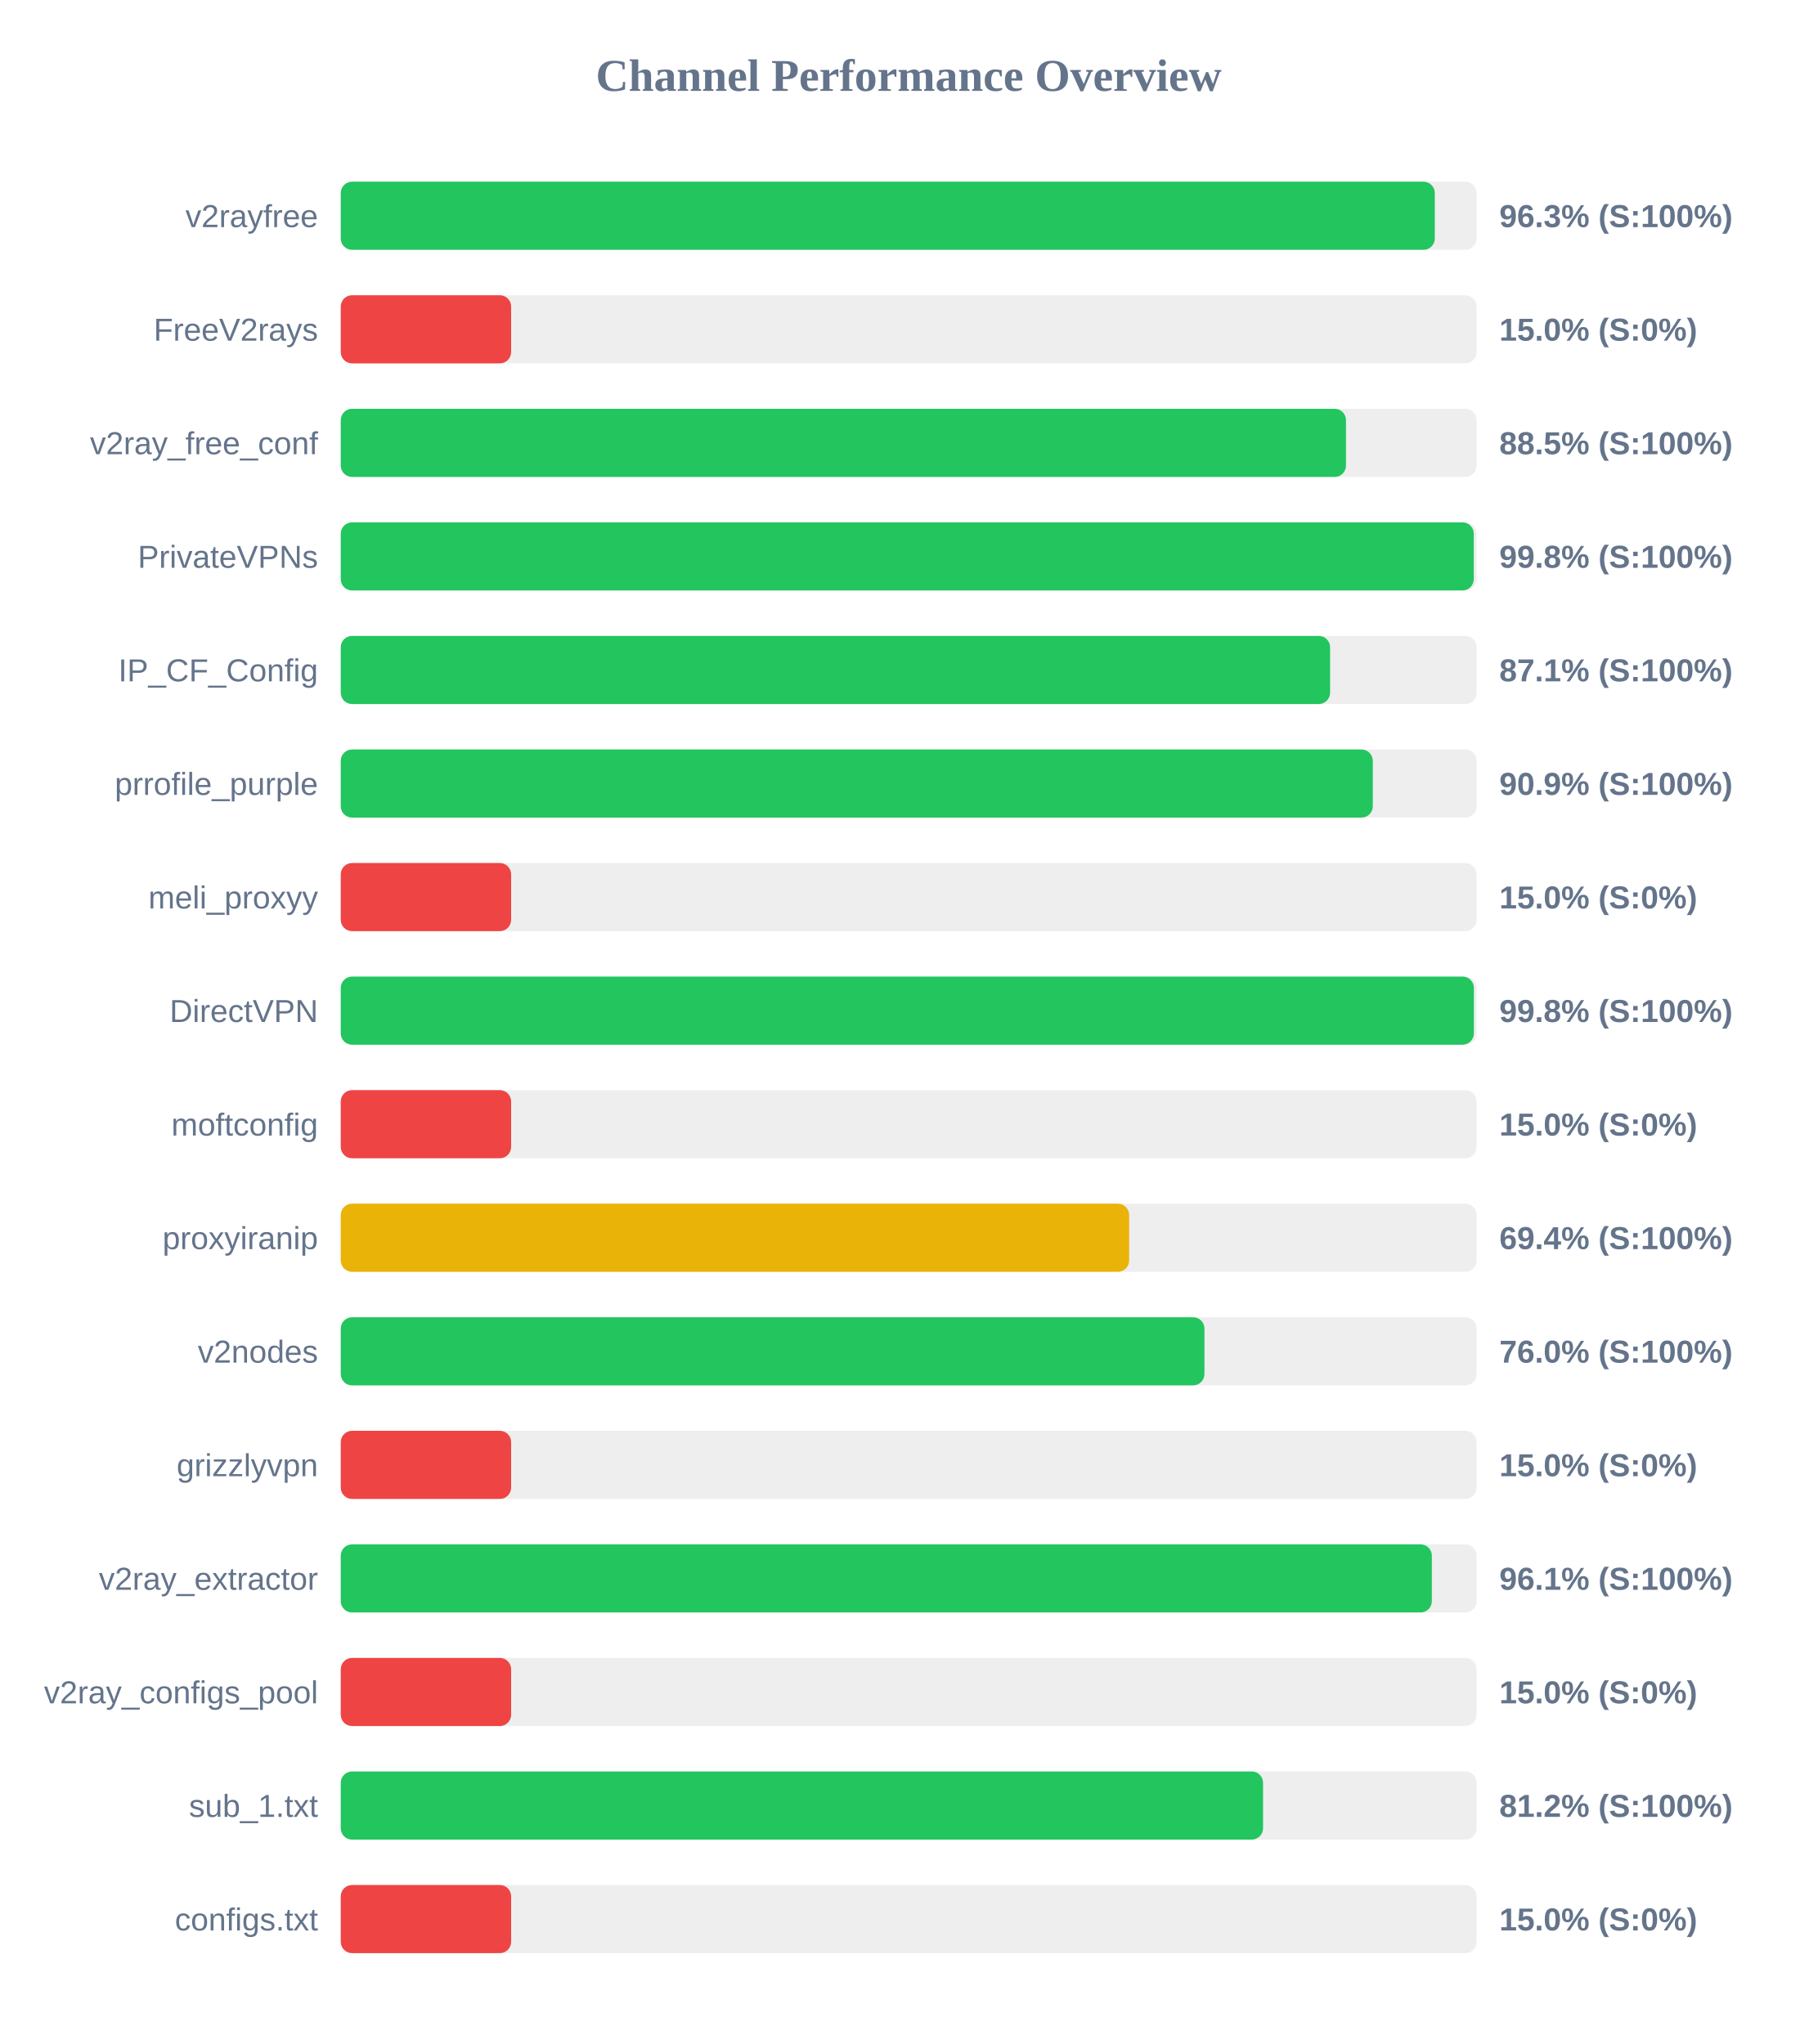
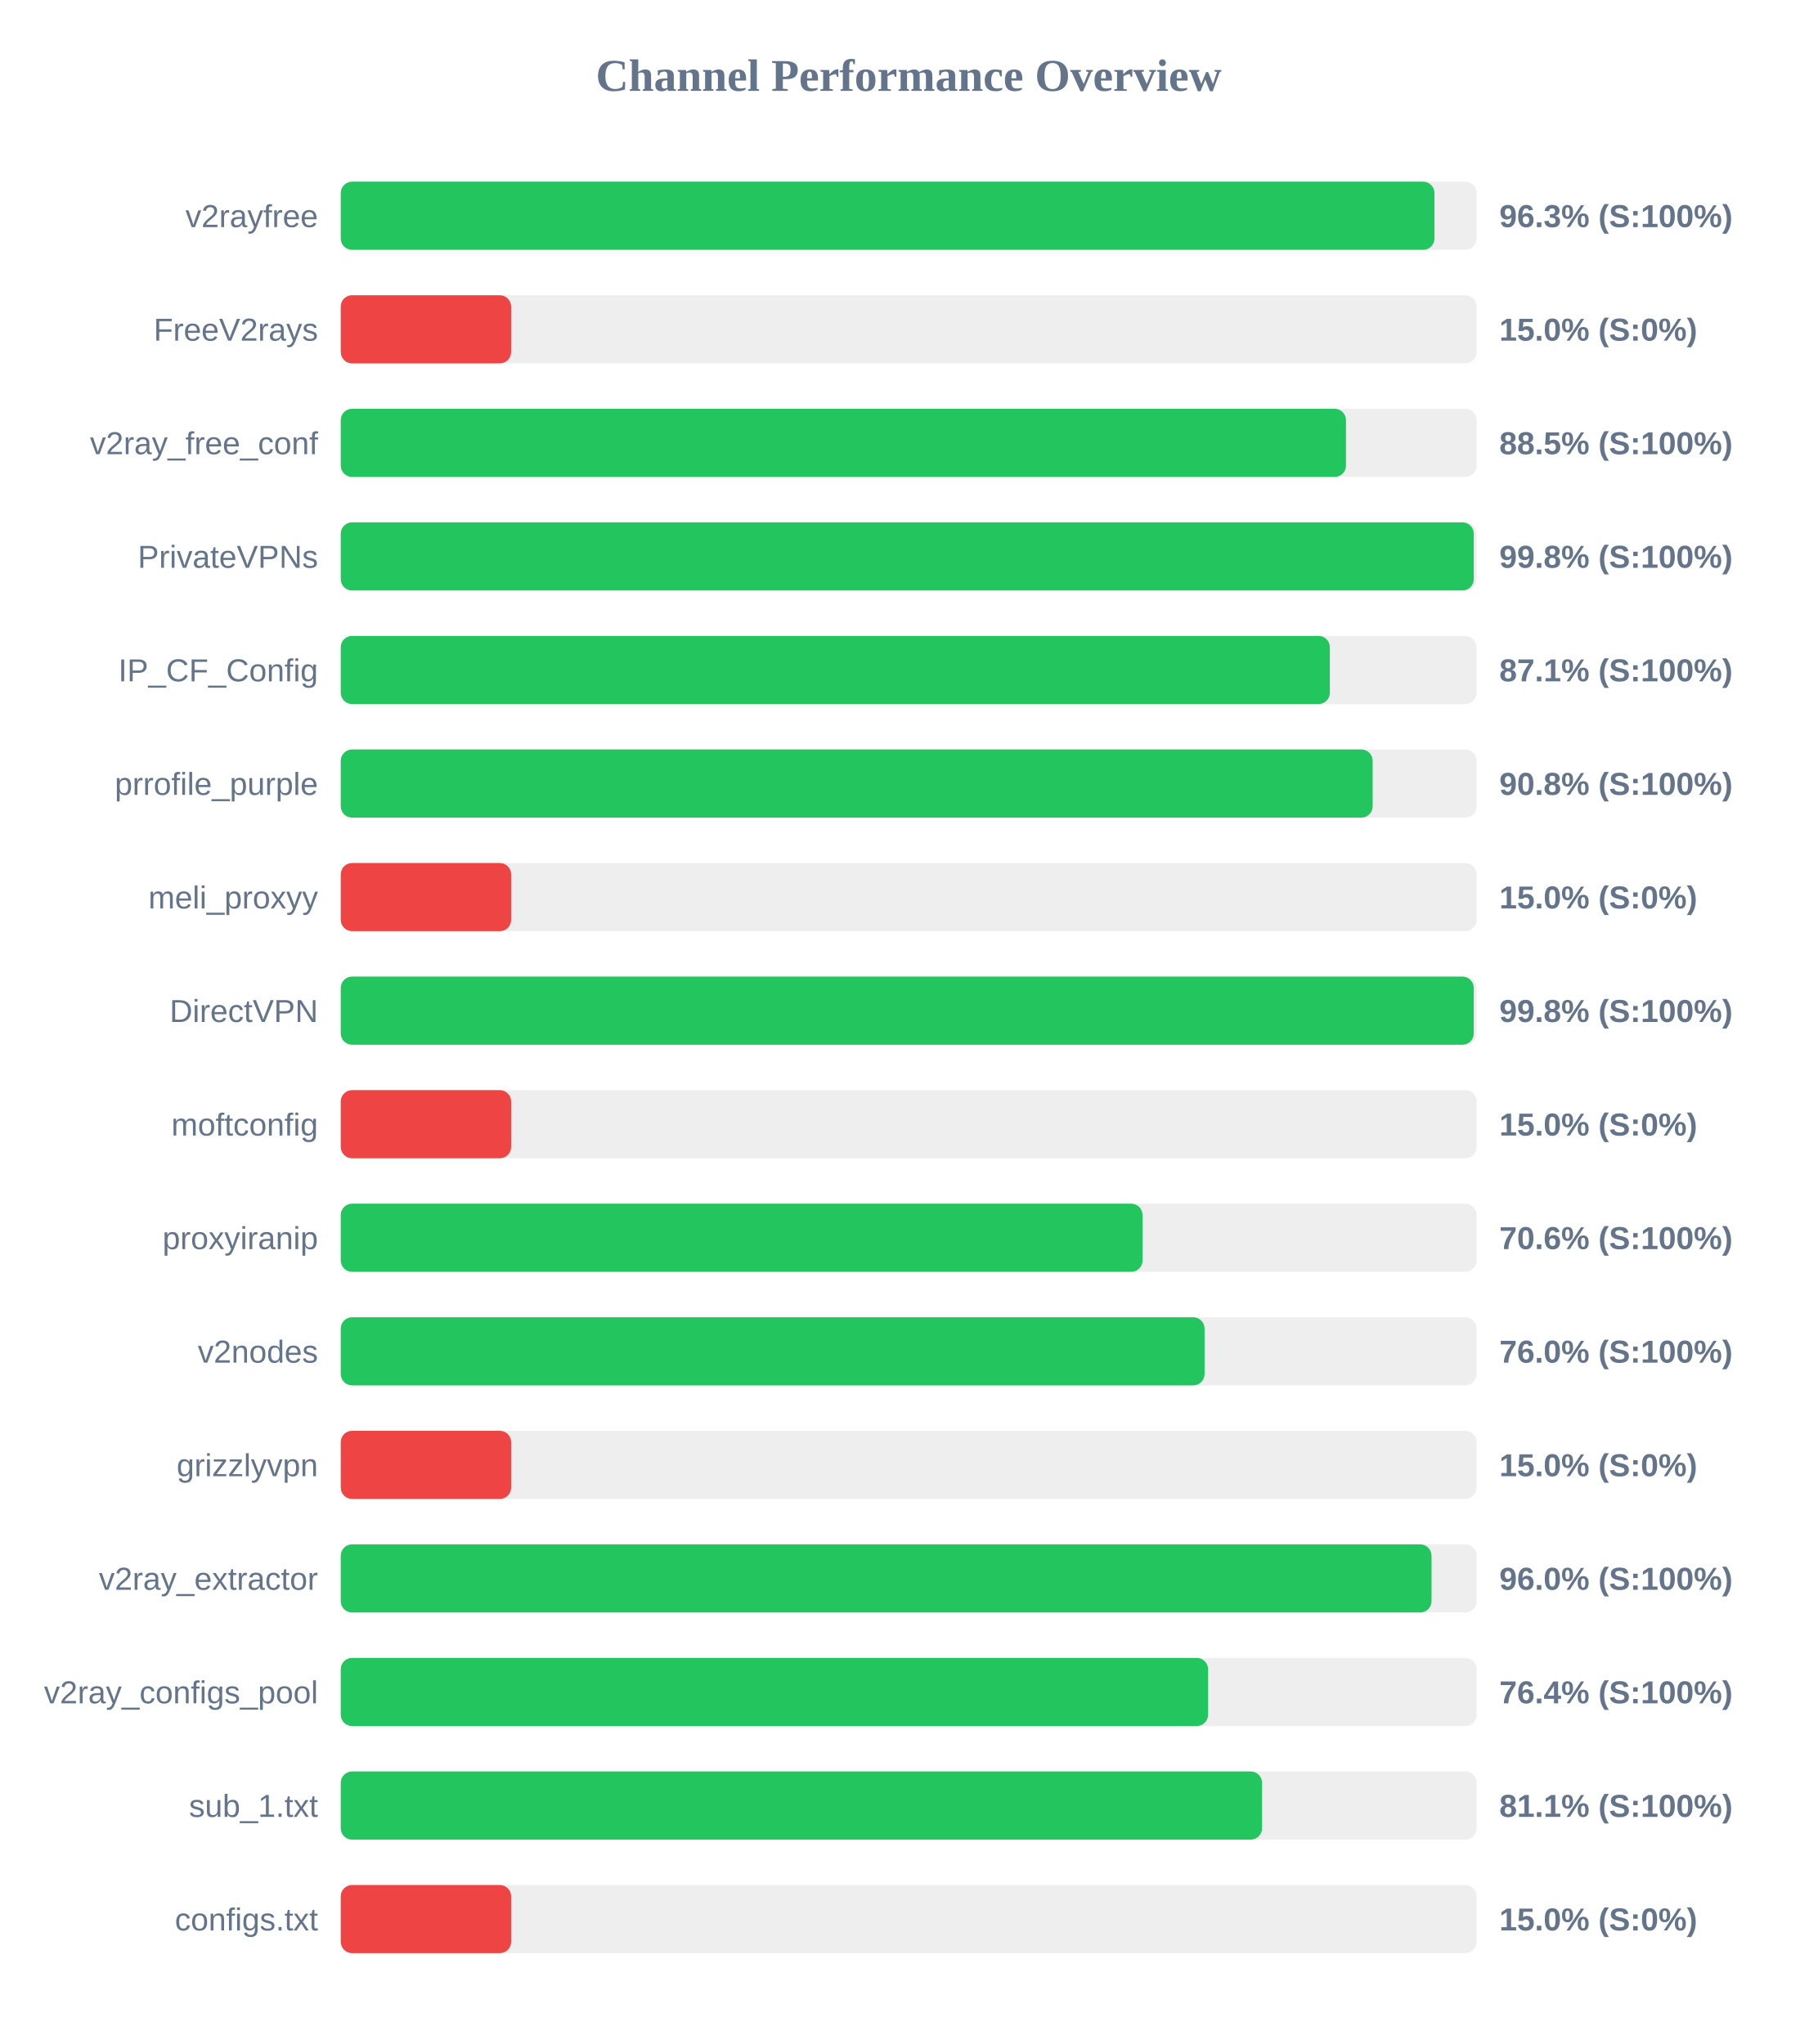
<svg xmlns="http://www.w3.org/2000/svg" width="800" height="900" version="1.1">
  <style>
        .row { font: 14px Arial; fill: #64748b; }
        .score { font: bold 14px Arial; fill: #64748b; }
    </style>
  <text x="400" y="40" text-anchor="middle" font-size="20px" font-weight="bold" fill="#64748b">Channel Performance Overview</text>
  <rect x="150" y="80" width="500" height="30" fill="#eee" rx="5" />
-   <rect x="150" y="80" width="481.6" height="30" fill="#22c55e" rx="5" />
+   <rect x="150" y="80" width="481.45" height="30" fill="#22c55e" rx="5" />
  <text x="140" y="100" text-anchor="end" class="row">v2rayfree</text>
  <text x="660" y="100" text-anchor="start" class="score">96.3% (S:100%)</text>
  <rect x="150" y="130" width="500" height="30" fill="#eee" rx="5" />
  <rect x="150" y="130" width="75.0" height="30" fill="#ef4444" rx="5" />
  <text x="140" y="150" text-anchor="end" class="row">FreeV2rays</text>
  <text x="660" y="150" text-anchor="start" class="score">15.0% (S:0%)</text>
  <rect x="150" y="180" width="500" height="30" fill="#eee" rx="5" />
  <rect x="150" y="180" width="442.5" height="30" fill="#22c55e" rx="5" />
  <text x="140" y="200" text-anchor="end" class="row">v2ray_free_conf</text>
  <text x="660" y="200" text-anchor="start" class="score">88.5% (S:100%)</text>
  <rect x="150" y="230" width="500" height="30" fill="#eee" rx="5" />
  <rect x="150" y="230" width="498.75" height="30" fill="#22c55e" rx="5" />
  <text x="140" y="250" text-anchor="end" class="row">PrivateVPNs</text>
  <text x="660" y="250" text-anchor="start" class="score">99.8% (S:100%)</text>
  <rect x="150" y="280" width="500" height="30" fill="#eee" rx="5" />
-   <rect x="150" y="280" width="435.5" height="30" fill="#22c55e" rx="5" />
+   <rect x="150" y="280" width="435.4" height="30" fill="#22c55e" rx="5" />
  <text x="140" y="300" text-anchor="end" class="row">IP_CF_Config</text>
  <text x="660" y="300" text-anchor="start" class="score">87.1% (S:100%)</text>
  <rect x="150" y="330" width="500" height="30" fill="#eee" rx="5" />
-   <rect x="150" y="330" width="454.3" height="30" fill="#22c55e" rx="5" />
+   <rect x="150" y="330" width="454.25" height="30" fill="#22c55e" rx="5" />
  <text x="140" y="350" text-anchor="end" class="row">prrofile_purple</text>
-   <text x="660" y="350" text-anchor="start" class="score">90.9% (S:100%)</text>
+   <text x="660" y="350" text-anchor="start" class="score">90.8% (S:100%)</text>
  <rect x="150" y="380" width="500" height="30" fill="#eee" rx="5" />
  <rect x="150" y="380" width="75.0" height="30" fill="#ef4444" rx="5" />
  <text x="140" y="400" text-anchor="end" class="row">meli_proxyy</text>
  <text x="660" y="400" text-anchor="start" class="score">15.0% (S:0%)</text>
  <rect x="150" y="430" width="500" height="30" fill="#eee" rx="5" />
-   <rect x="150" y="430" width="498.8" height="30" fill="#22c55e" rx="5" />
+   <rect x="150" y="430" width="498.75" height="30" fill="#22c55e" rx="5" />
  <text x="140" y="450" text-anchor="end" class="row">DirectVPN</text>
  <text x="660" y="450" text-anchor="start" class="score">99.8% (S:100%)</text>
  <rect x="150" y="480" width="500" height="30" fill="#eee" rx="5" />
  <rect x="150" y="480" width="75.0" height="30" fill="#ef4444" rx="5" />
  <text x="140" y="500" text-anchor="end" class="row">moftconfig</text>
  <text x="660" y="500" text-anchor="start" class="score">15.0% (S:0%)</text>
  <rect x="150" y="530" width="500" height="30" fill="#eee" rx="5" />
-   <rect x="150" y="530" width="347.05" height="30" fill="#eab308" rx="5" />
+   <rect x="150" y="530" width="352.95" height="30" fill="#22c55e" rx="5" />
  <text x="140" y="550" text-anchor="end" class="row">proxyiranip</text>
-   <text x="660" y="550" text-anchor="start" class="score">69.4% (S:100%)</text>
+   <text x="660" y="550" text-anchor="start" class="score">70.6% (S:100%)</text>
  <rect x="150" y="580" width="500" height="30" fill="#eee" rx="5" />
-   <rect x="150" y="580" width="380.2" height="30" fill="#22c55e" rx="5" />
+   <rect x="150" y="580" width="380.25" height="30" fill="#22c55e" rx="5" />
  <text x="140" y="600" text-anchor="end" class="row">v2nodes</text>
  <text x="660" y="600" text-anchor="start" class="score">76.0% (S:100%)</text>
  <rect x="150" y="630" width="500" height="30" fill="#eee" rx="5" />
  <rect x="150" y="630" width="75.0" height="30" fill="#ef4444" rx="5" />
  <text x="140" y="650" text-anchor="end" class="row">grizzlyvpn</text>
  <text x="660" y="650" text-anchor="start" class="score">15.0% (S:0%)</text>
  <rect x="150" y="680" width="500" height="30" fill="#eee" rx="5" />
-   <rect x="150" y="680" width="480.3" height="30" fill="#22c55e" rx="5" />
+   <rect x="150" y="680" width="480.15" height="30" fill="#22c55e" rx="5" />
  <text x="140" y="700" text-anchor="end" class="row">v2ray_extractor</text>
-   <text x="660" y="700" text-anchor="start" class="score">96.1% (S:100%)</text>
+   <text x="660" y="700" text-anchor="start" class="score">96.0% (S:100%)</text>
  <rect x="150" y="730" width="500" height="30" fill="#eee" rx="5" />
-   <rect x="150" y="730" width="75.0" height="30" fill="#ef4444" rx="5" />
+   <rect x="150" y="730" width="381.8" height="30" fill="#22c55e" rx="5" />
  <text x="140" y="750" text-anchor="end" class="row">v2ray_configs_pool</text>
-   <text x="660" y="750" text-anchor="start" class="score">15.0% (S:0%)</text>
+   <text x="660" y="750" text-anchor="start" class="score">76.4% (S:100%)</text>
  <rect x="150" y="780" width="500" height="30" fill="#eee" rx="5" />
-   <rect x="150" y="780" width="406.0" height="30" fill="#22c55e" rx="5" />
+   <rect x="150" y="780" width="405.55" height="30" fill="#22c55e" rx="5" />
  <text x="140" y="800" text-anchor="end" class="row">sub_1.txt</text>
-   <text x="660" y="800" text-anchor="start" class="score">81.2% (S:100%)</text>
+   <text x="660" y="800" text-anchor="start" class="score">81.1% (S:100%)</text>
  <rect x="150" y="830" width="500" height="30" fill="#eee" rx="5" />
  <rect x="150" y="830" width="75.0" height="30" fill="#ef4444" rx="5" />
  <text x="140" y="850" text-anchor="end" class="row">configs.txt</text>
  <text x="660" y="850" text-anchor="start" class="score">15.0% (S:0%)</text>
</svg>
